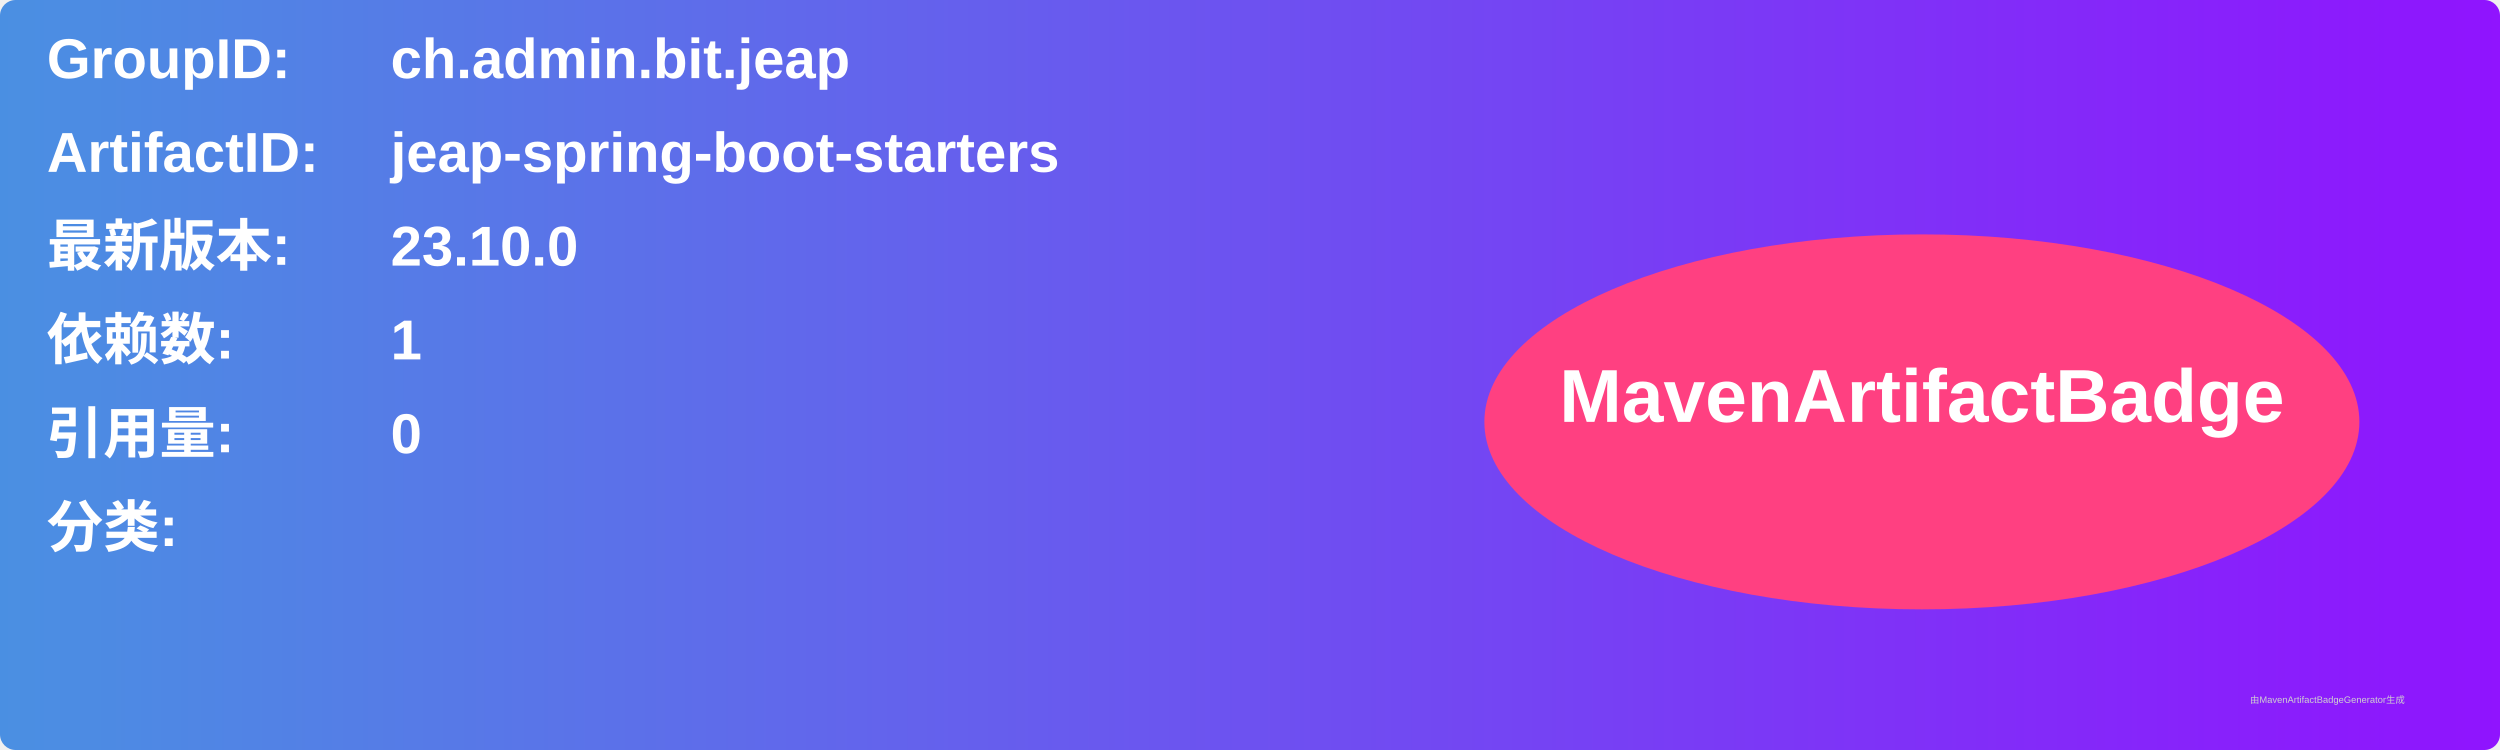
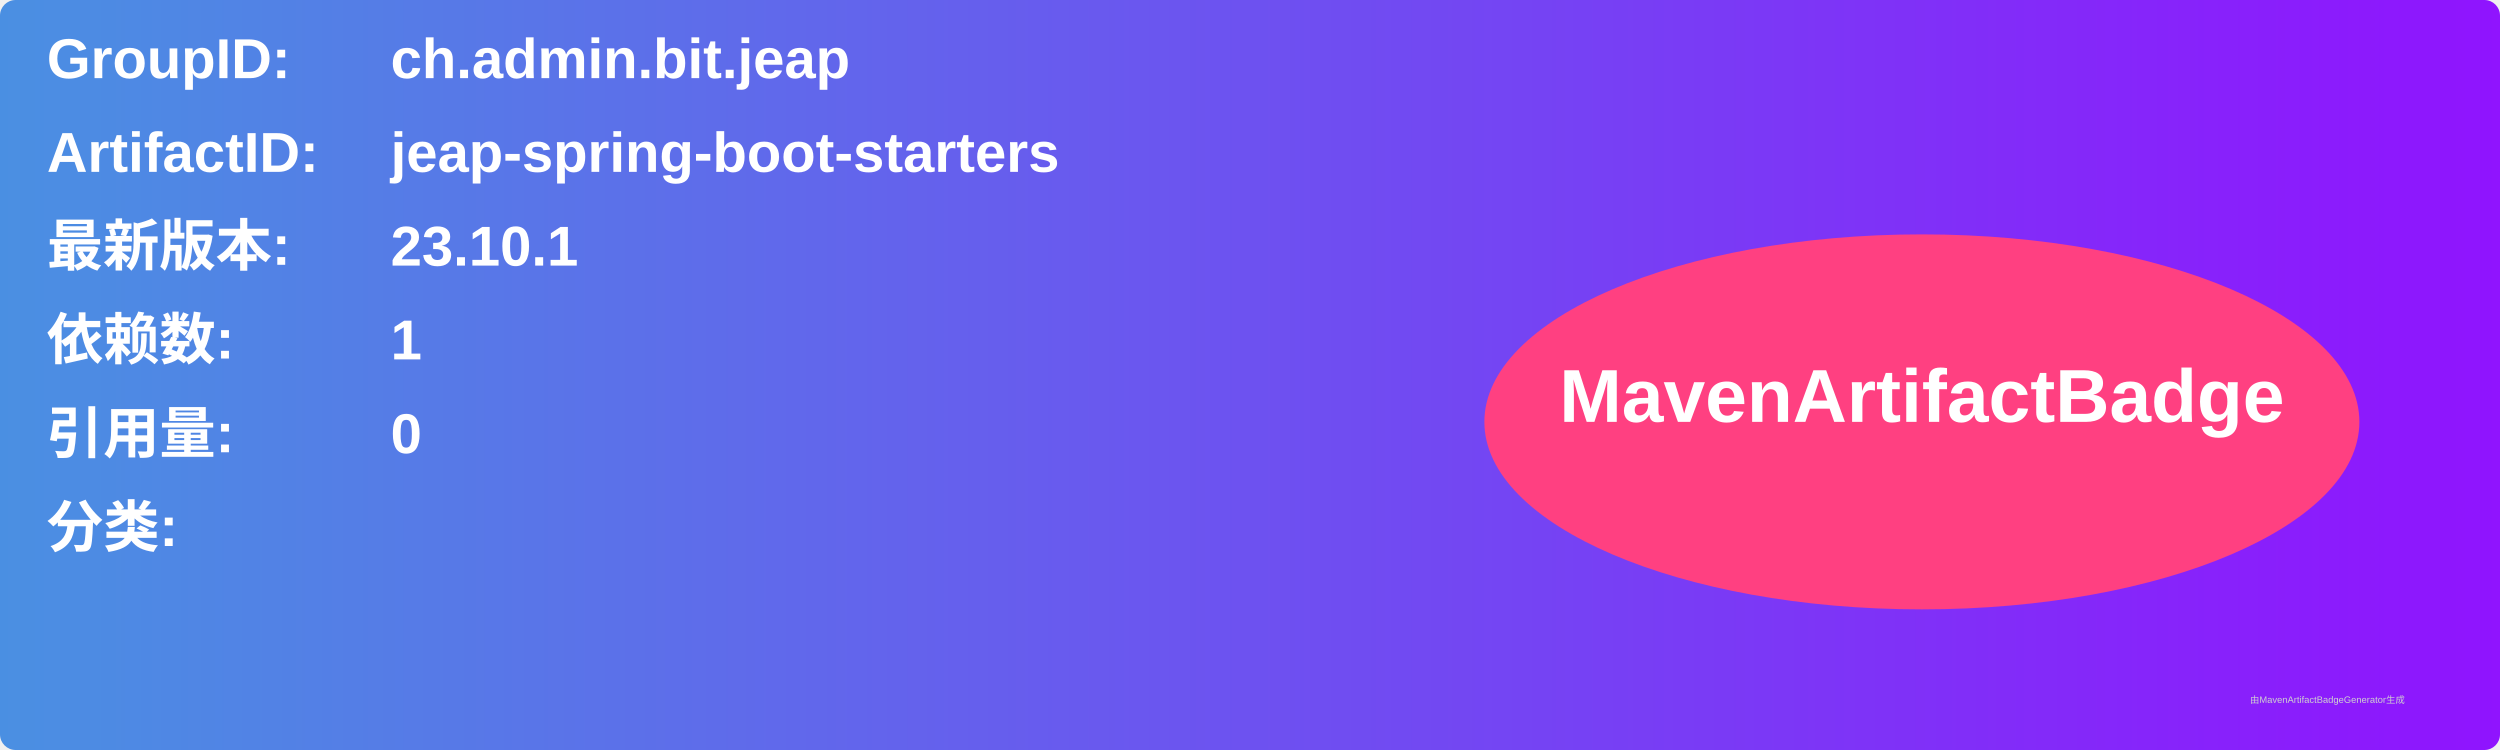
<svg xmlns="http://www.w3.org/2000/svg" width="800" height="240" viewBox="0 0 800 240">
  <linearGradient id="grad" x1="0%" y1="0%" x2="100%" y2="0%">
    <stop offset="0%" stop-color="#4a90e2" />
    <stop offset="100%" stop-color="#9013fe" />
  </linearGradient>
  <rect width="100%" height="100%" rx="5" ry="5" fill="url(#grad)" />
  <g transform="translate(15, 15)">
    <text x="0" y="10" font-family="Arial" font-size="18" fill="white" font-weight="bold" width="260">GroupID:</text>
    <text x="110" y="10" font-family="Arial" font-size="18" fill="white" font-weight="bold" width="460">ch.admin.bit.jeap</text>
    <text x="0" y="40" font-family="Arial" font-size="18" fill="white" font-weight="bold" width="260">ArtifactID:</text>
    <text x="110" y="40" font-family="Arial" font-size="18" fill="white" font-weight="bold" width="460">jeap-spring-boot-starters</text>
    <text x="0" y="70" font-family="Arial" font-size="18" fill="white" font-weight="bold">最新版本:</text>
    <text x="110" y="70" font-family="Arial" font-size="18" fill="white" font-weight="bold">
-       <tspan font-weight="bold">23.10.0</tspan>
+       <tspan font-weight="bold">23.10.1</tspan>
    </text>
    <text x="0" y="100" font-family="Arial" font-size="18" fill="white" font-weight="bold">依赖数: </text>
    <text x="110" y="100" font-family="Arial" font-size="18" fill="white">
      <tspan font-weight="bold">1</tspan>
    </text>
    <text x="0" y="130" font-family="Arial" font-size="18" fill="white" font-weight="bold">引用量: </text>
    <text x="110" y="130" font-family="Arial" font-size="18" fill="white">
      <tspan font-weight="bold">0</tspan>
    </text>
    <text x="0" y="160" font-family="Arial" font-size="18" fill="white" font-weight="bold">分类:</text>
    <text x="10" y="190" font-family="Arial" font-size="10" fill="white">
      <tspan font-weight="bold" />
    </text>
    <ellipse cx="600" cy="120" rx="140" ry="60" fill="#ff4081" />
    <text x="600" y="120" text-anchor="middle" font-family="Arial" font-size="24" fill="white" font-weight="bold">MavenArtifactBadge</text>
  </g>
  <text x="720" y="225" font-family="Arial" font-size="3" fill="#d0d0d0">由MavenArtifactBadgeGenerator生成</text>
</svg>
